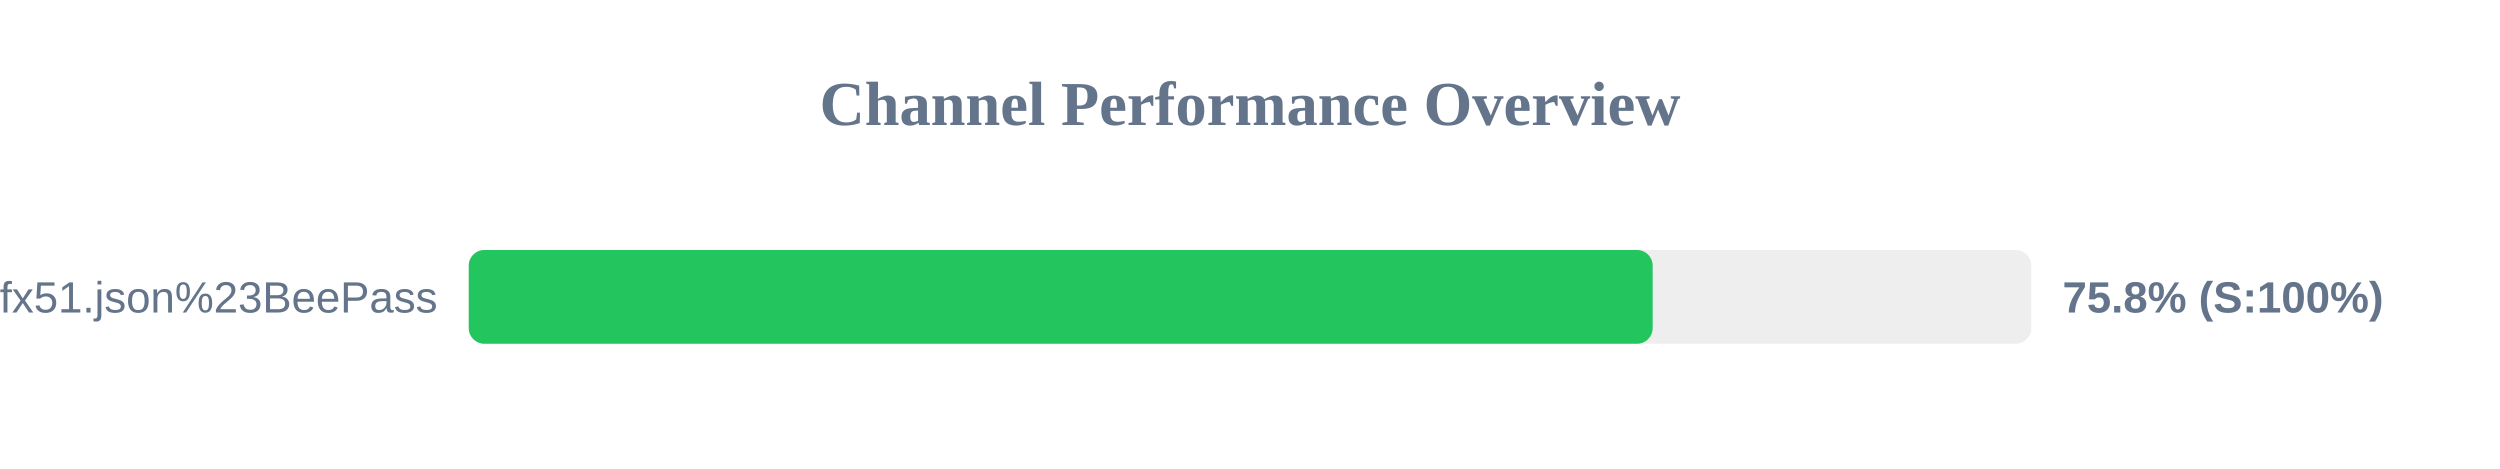
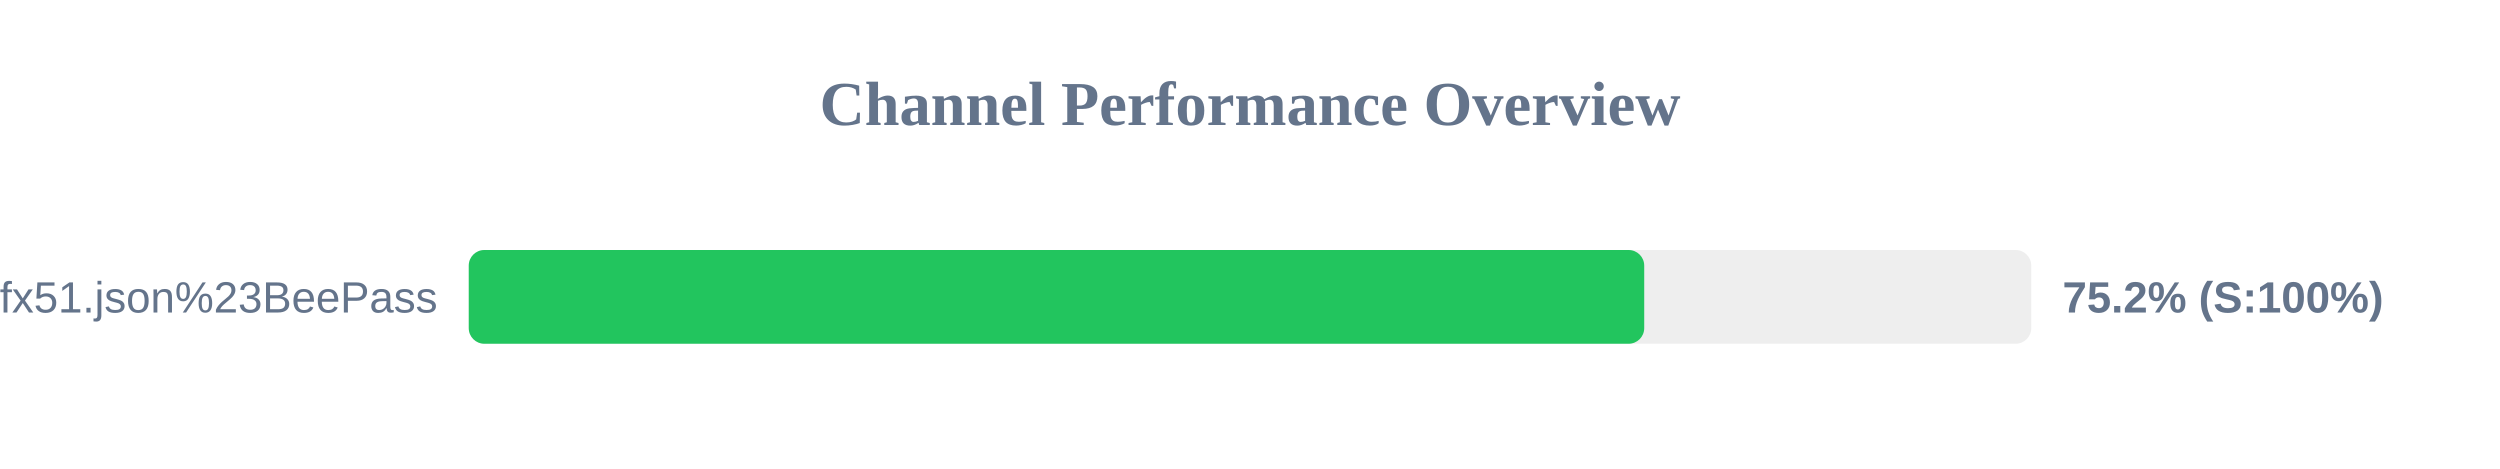
<svg xmlns="http://www.w3.org/2000/svg" width="800" height="150" version="1.1">
  <style>
        .row { font: 14px Arial; fill: #64748b; }
        .score { font: bold 14px Arial; fill: #64748b; }
    </style>
  <text x="400" y="40" text-anchor="middle" font-size="20px" font-weight="bold" fill="#64748b">Channel Performance Overview</text>
  <rect x="150" y="80" width="500" height="30" fill="#eee" rx="5" />
-   <rect x="150" y="80" width="378.85" height="30" fill="#22c55e" rx="5" />
+   <rect x="150" y="80" width="376.15" height="30" fill="#22c55e" rx="5" />
  <text x="140" y="100" text-anchor="end" class="row">sub?s=ssconf%3A%2F%2Fs3.amazonaws.com%2Fbeedynconprd%2Fzf38bv6oxi1nv3wfkpmxyfl8yj5fargza3foantoalu16vznl0ckxx7bgf1ufx51.json%23BeePass</text>
-   <text x="660" y="100" text-anchor="start" class="score">75.8% (S:100%)</text>
+   <text x="660" y="100" text-anchor="start" class="score">75.2% (S:100%)</text>
</svg>
